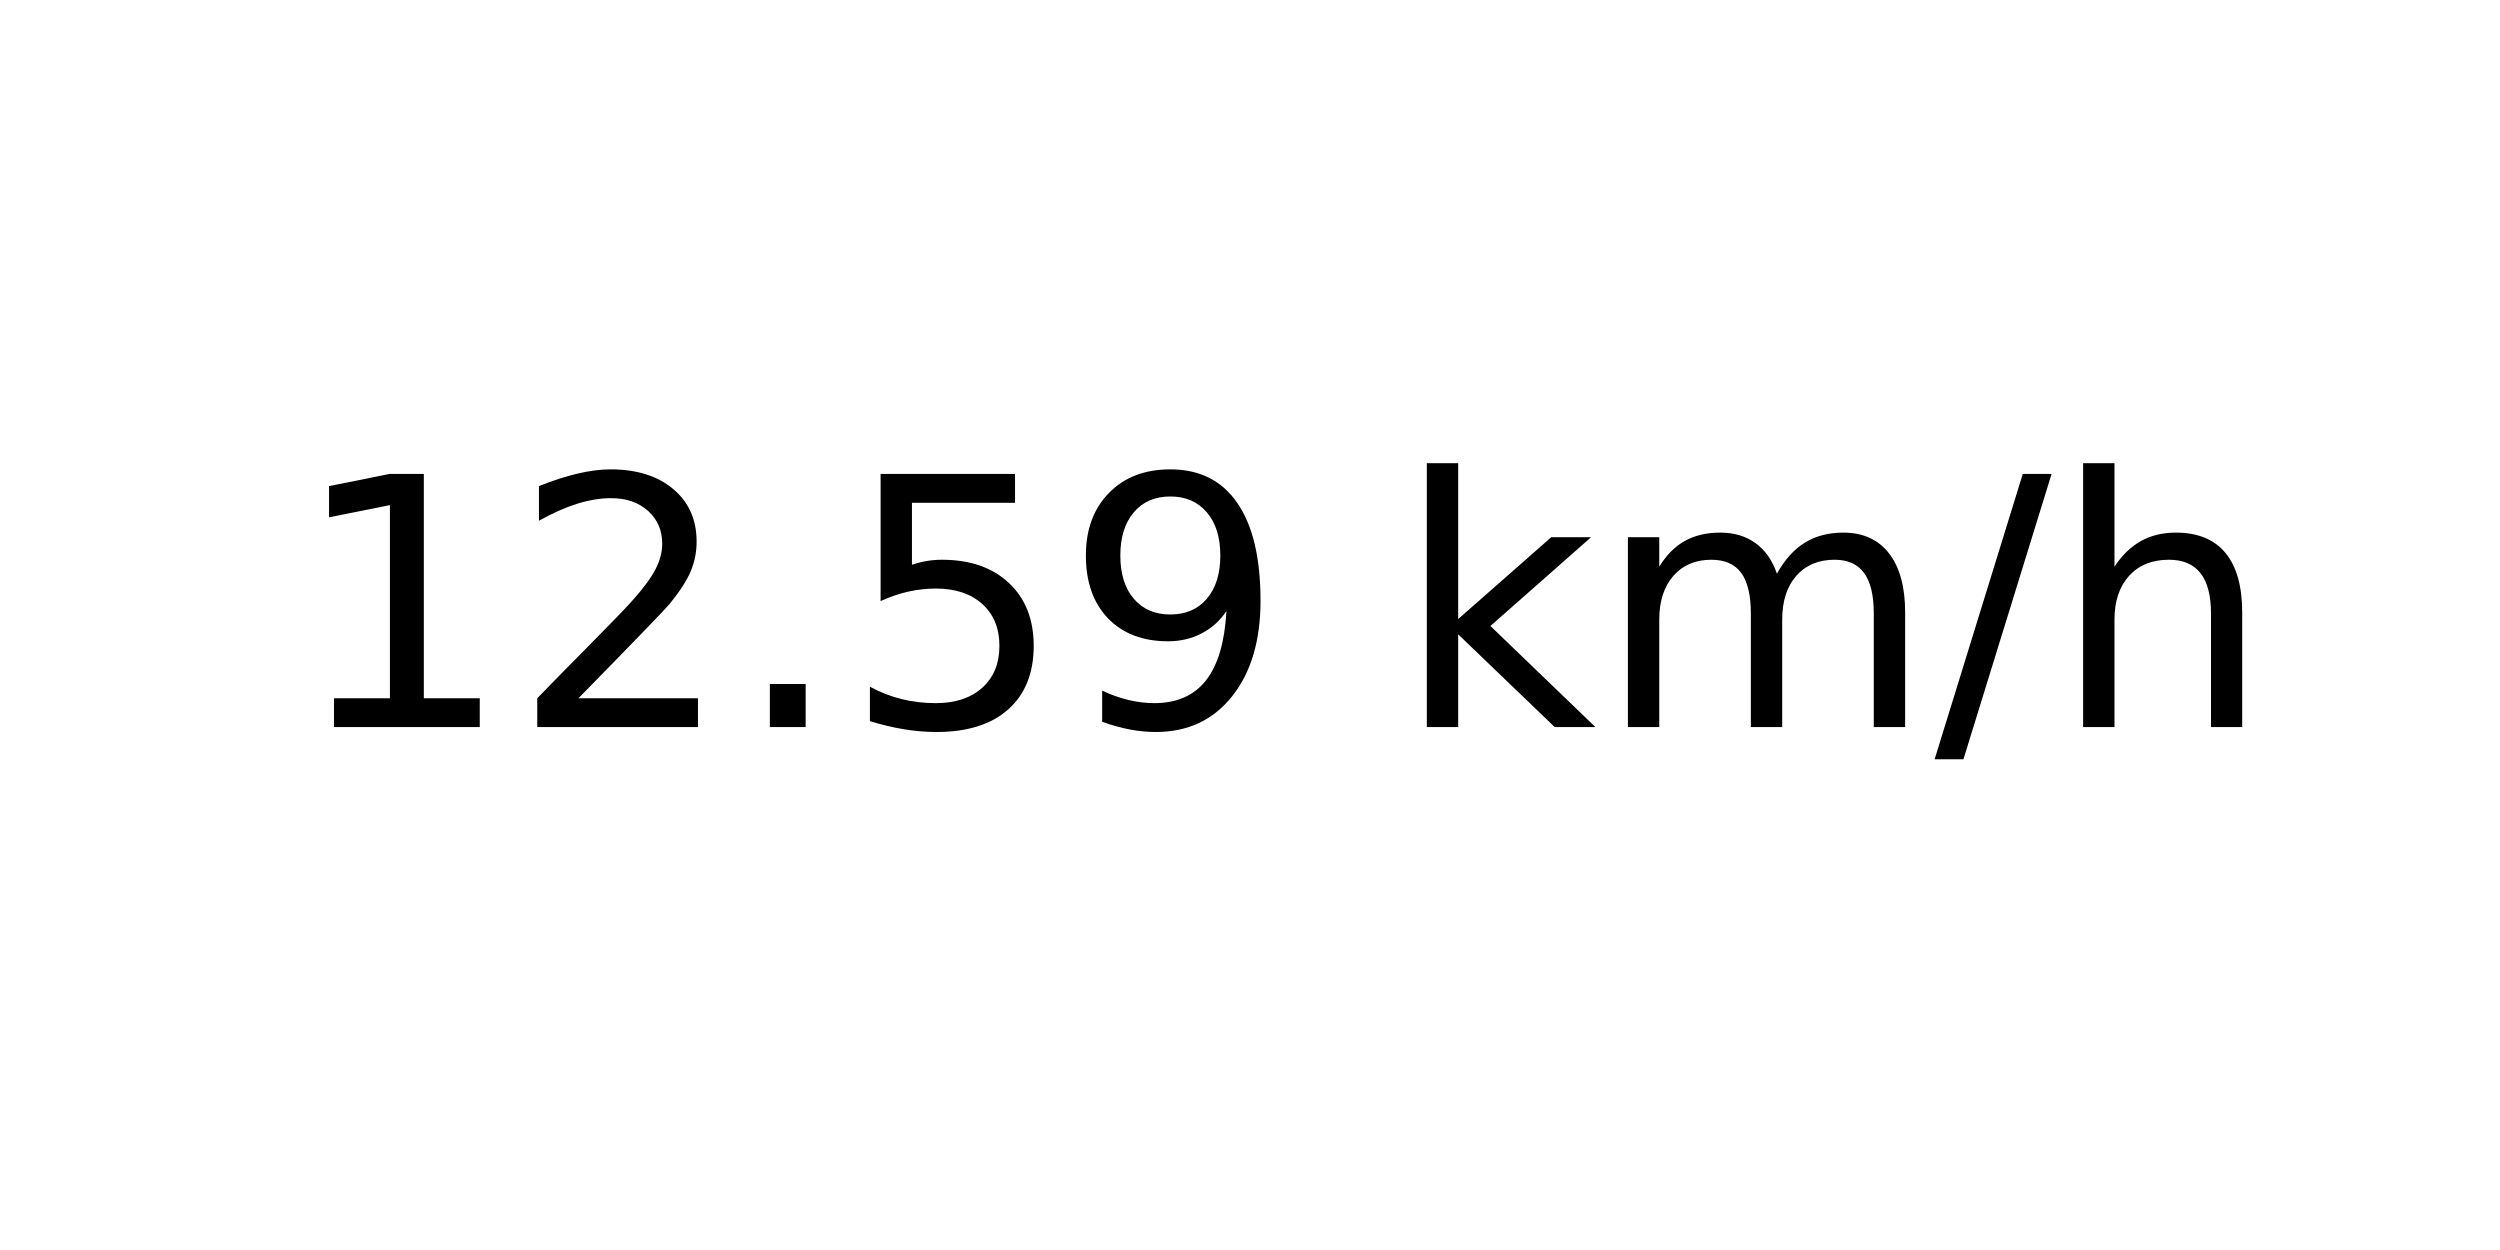
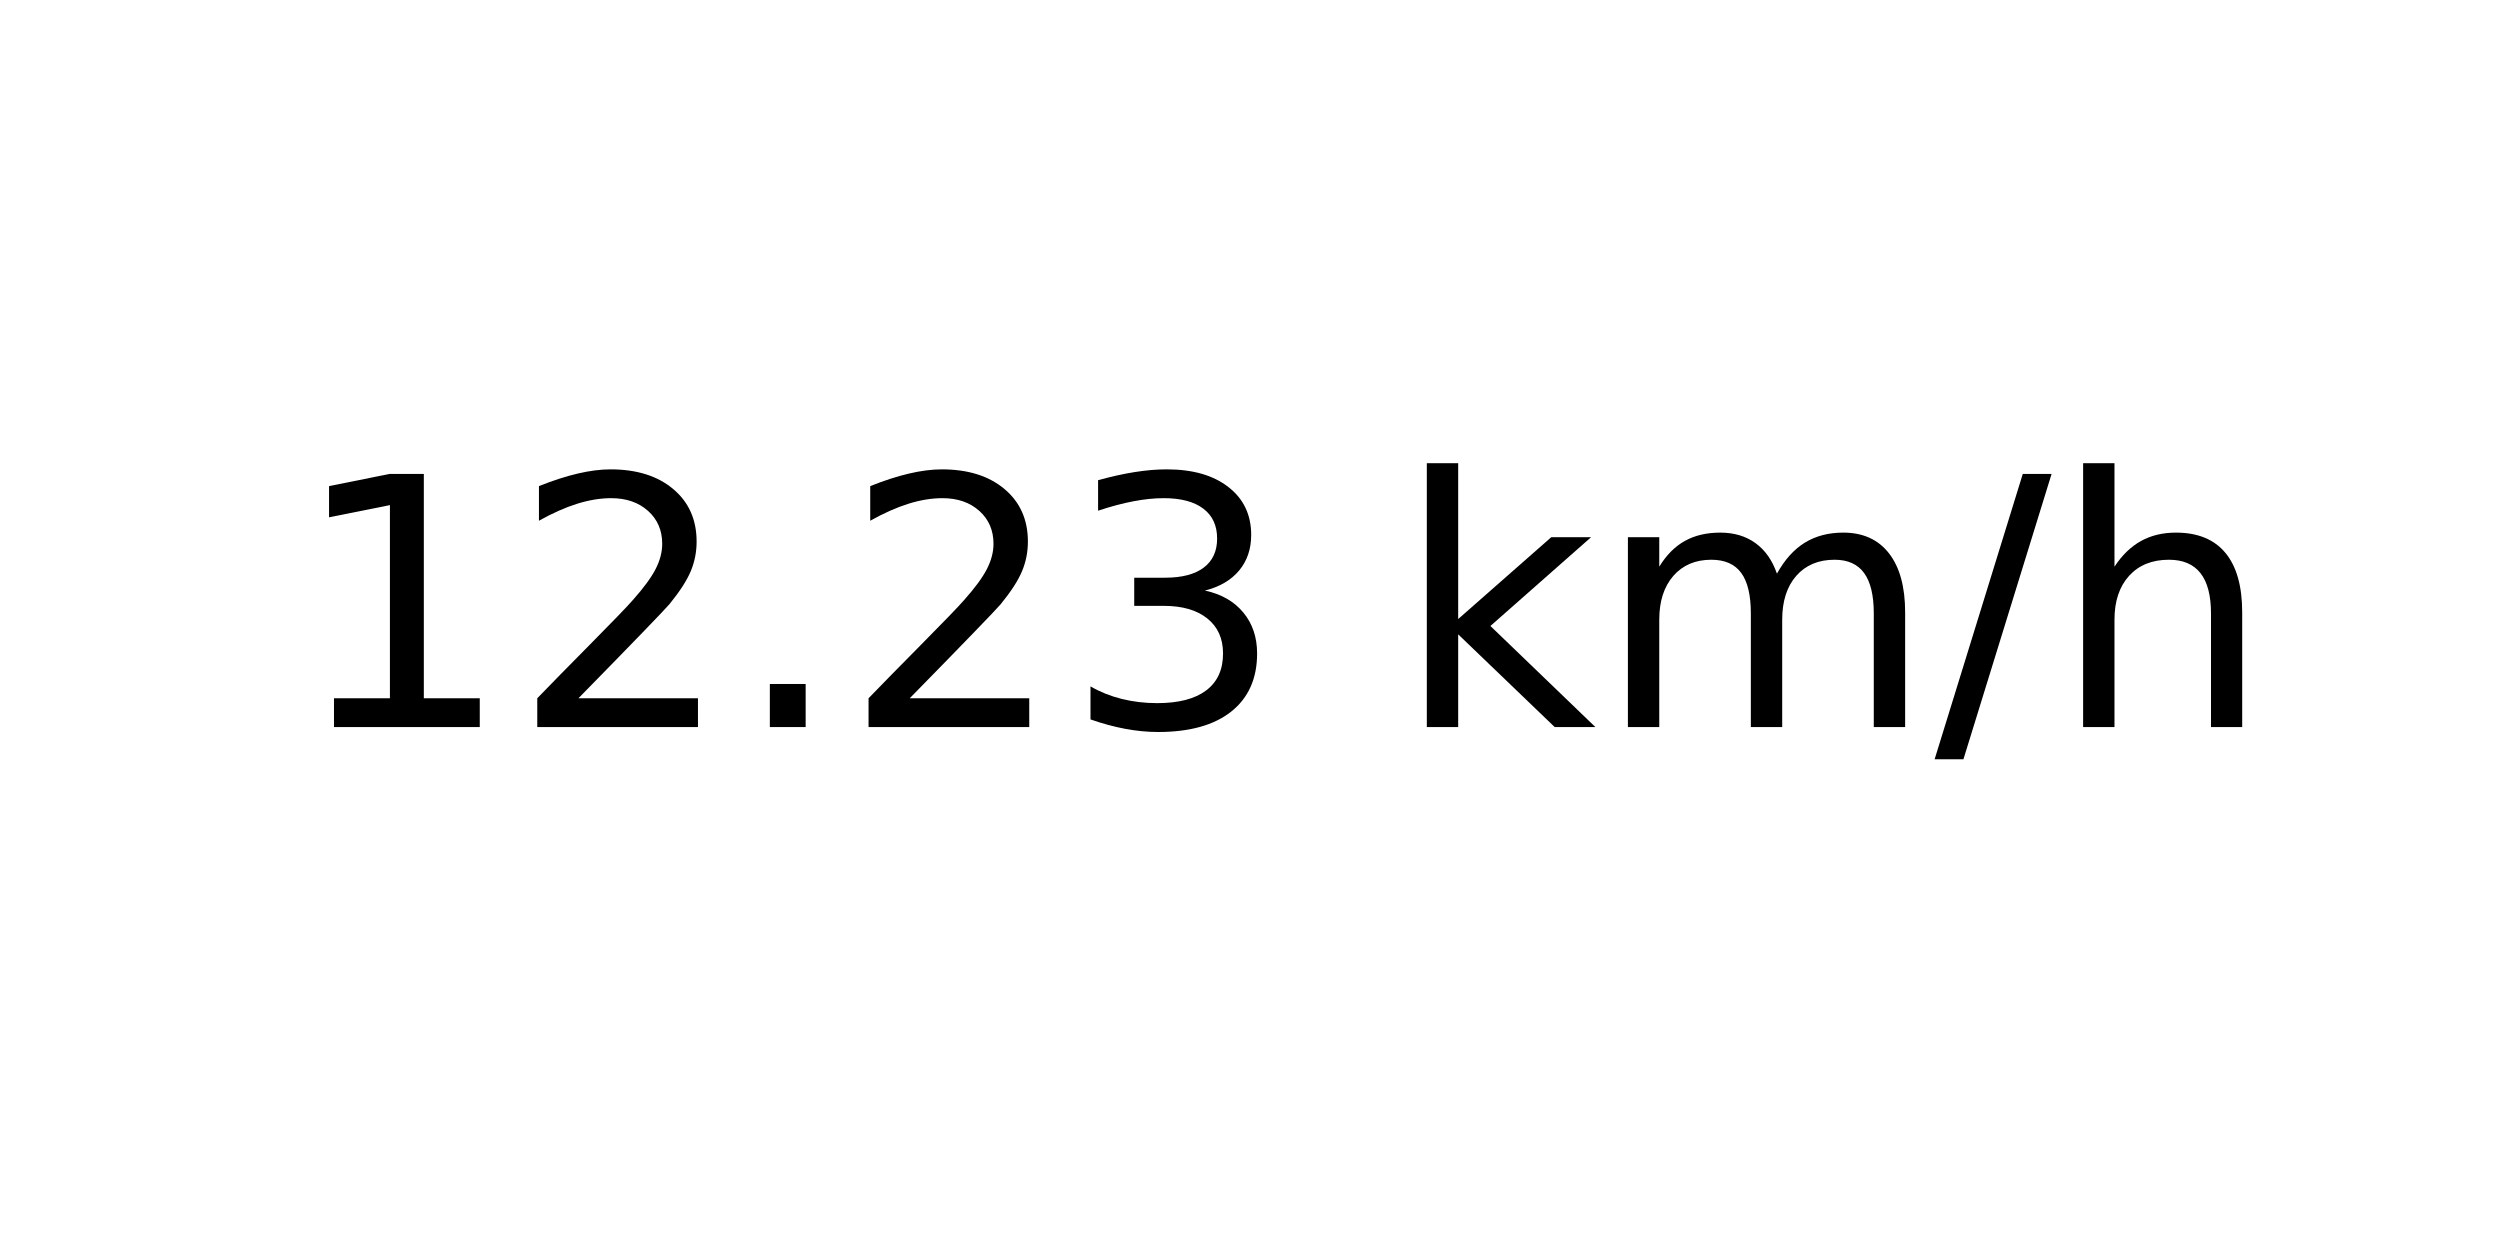
<svg xmlns="http://www.w3.org/2000/svg" xmlns:xlink="http://www.w3.org/1999/xlink" width="72pt" height="36pt" viewBox="0 0 72 36" version="1.1">
  <defs>
    <style type="text/css">*{stroke-linejoin: round; stroke-linecap: butt}</style>
  </defs>
  <g id="figure_1">
    <g id="axes_1">
      <g id="text_1">
        <g transform="translate(8.378125 20.93937) scale(0.1 -0.1)">
          <defs>
            <path id="DejaVuSans-31" d="M 794 531  L 1825 531  L 1825 4091  L 703 3866  L 703 4441  L 1819 4666  L 2450 4666  L 2450 531  L 3481 531  L 3481 0  L 794 0  L 794 531  z " transform="scale(0.015625)" />
            <path id="DejaVuSans-32" d="M 1228 531  L 3431 531  L 3431 0  L 469 0  L 469 531  Q 828 903 1448 1529  Q 2069 2156 2228 2338  Q 2531 2678 2651 2914  Q 2772 3150 2772 3378  Q 2772 3750 2511 3984  Q 2250 4219 1831 4219  Q 1534 4219 1204 4116  Q 875 4013 500 3803  L 500 4441  Q 881 4594 1212 4672  Q 1544 4750 1819 4750  Q 2544 4750 2975 4387  Q 3406 4025 3406 3419  Q 3406 3131 3298 2873  Q 3191 2616 2906 2266  Q 2828 2175 2409 1742  Q 1991 1309 1228 531  z " transform="scale(0.015625)" />
            <path id="DejaVuSans-2e" d="M 684 794  L 1344 794  L 1344 0  L 684 0  L 684 794  z " transform="scale(0.015625)" />
-             <path id="DejaVuSans-35" d="M 691 4666  L 3169 4666  L 3169 4134  L 1269 4134  L 1269 2991  Q 1406 3038 1543 3061  Q 1681 3084 1819 3084  Q 2600 3084 3056 2656  Q 3513 2228 3513 1497  Q 3513 744 3044 326  Q 2575 -91 1722 -91  Q 1428 -91 1123 -41  Q 819 9 494 109  L 494 744  Q 775 591 1075 516  Q 1375 441 1709 441  Q 2250 441 2565 725  Q 2881 1009 2881 1497  Q 2881 1984 2565 2268  Q 2250 2553 1709 2553  Q 1456 2553 1204 2497  Q 953 2441 691 2322  L 691 4666  z " transform="scale(0.015625)" />
-             <path id="DejaVuSans-39" d="M 703 97  L 703 672  Q 941 559 1184 500  Q 1428 441 1663 441  Q 2288 441 2617 861  Q 2947 1281 2994 2138  Q 2813 1869 2534 1725  Q 2256 1581 1919 1581  Q 1219 1581 811 2004  Q 403 2428 403 3163  Q 403 3881 828 4315  Q 1253 4750 1959 4750  Q 2769 4750 3195 4129  Q 3622 3509 3622 2328  Q 3622 1225 3098 567  Q 2575 -91 1691 -91  Q 1453 -91 1209 -44  Q 966 3 703 97  z M 1959 2075  Q 2384 2075 2632 2365  Q 2881 2656 2881 3163  Q 2881 3666 2632 3958  Q 2384 4250 1959 4250  Q 1534 4250 1286 3958  Q 1038 3666 1038 3163  Q 1038 2656 1286 2365  Q 1534 2075 1959 2075  z " transform="scale(0.015625)" />
+             <path id="DejaVuSans-33" d="M 2597 2516  Q 3050 2419 3304 2112  Q 3559 1806 3559 1356  Q 3559 666 3084 287  Q 2609 -91 1734 -91  Q 1441 -91 1130 -33  Q 819 25 488 141  L 488 750  Q 750 597 1062 519  Q 1375 441 1716 441  Q 2309 441 2620 675  Q 2931 909 2931 1356  Q 2931 1769 2642 2001  Q 2353 2234 1838 2234  L 1294 2234  L 1294 2753  L 1863 2753  Q 2328 2753 2575 2939  Q 2822 3125 2822 3475  Q 2822 3834 2567 4026  Q 2313 4219 1838 4219  Q 1578 4219 1281 4162  Q 984 4106 628 3988  L 628 4550  Q 988 4650 1302 4700  Q 1616 4750 1894 4750  Q 2613 4750 3031 4423  Q 3450 4097 3450 3541  Q 3450 3153 3228 2886  Q 3006 2619 2597 2516  z " transform="scale(0.015625)" />
            <path id="DejaVuSans-20" transform="scale(0.015625)" />
            <path id="DejaVuSans-6b" d="M 581 4863  L 1159 4863  L 1159 1991  L 2875 3500  L 3609 3500  L 1753 1863  L 3688 0  L 2938 0  L 1159 1709  L 1159 0  L 581 0  L 581 4863  z " transform="scale(0.015625)" />
            <path id="DejaVuSans-6d" d="M 3328 2828  Q 3544 3216 3844 3400  Q 4144 3584 4550 3584  Q 5097 3584 5394 3201  Q 5691 2819 5691 2113  L 5691 0  L 5113 0  L 5113 2094  Q 5113 2597 4934 2840  Q 4756 3084 4391 3084  Q 3944 3084 3684 2787  Q 3425 2491 3425 1978  L 3425 0  L 2847 0  L 2847 2094  Q 2847 2600 2669 2842  Q 2491 3084 2119 3084  Q 1678 3084 1418 2786  Q 1159 2488 1159 1978  L 1159 0  L 581 0  L 581 3500  L 1159 3500  L 1159 2956  Q 1356 3278 1631 3431  Q 1906 3584 2284 3584  Q 2666 3584 2933 3390  Q 3200 3197 3328 2828  z " transform="scale(0.015625)" />
            <path id="DejaVuSans-2f" d="M 1625 4666  L 2156 4666  L 531 -594  L 0 -594  L 1625 4666  z " transform="scale(0.015625)" />
            <path id="DejaVuSans-68" d="M 3513 2113  L 3513 0  L 2938 0  L 2938 2094  Q 2938 2591 2744 2837  Q 2550 3084 2163 3084  Q 1697 3084 1428 2787  Q 1159 2491 1159 1978  L 1159 0  L 581 0  L 581 4863  L 1159 4863  L 1159 2956  Q 1366 3272 1645 3428  Q 1925 3584 2291 3584  Q 2894 3584 3203 3211  Q 3513 2838 3513 2113  z " transform="scale(0.015625)" />
          </defs>
          <use xlink:href="#DejaVuSans-31" />
          <use xlink:href="#DejaVuSans-32" x="63.623" />
          <use xlink:href="#DejaVuSans-2e" x="127.246" />
-           <use xlink:href="#DejaVuSans-35" x="159.033" />
-           <use xlink:href="#DejaVuSans-39" x="222.656" />
+           <use xlink:href="#DejaVuSans-32" x="159.033" />
+           <use xlink:href="#DejaVuSans-33" x="222.656" />
          <use xlink:href="#DejaVuSans-20" x="286.279" />
          <use xlink:href="#DejaVuSans-6b" x="318.066" />
          <use xlink:href="#DejaVuSans-6d" x="375.977" />
          <use xlink:href="#DejaVuSans-2f" x="473.389" />
          <use xlink:href="#DejaVuSans-68" x="507.08" />
        </g>
      </g>
    </g>
  </g>
</svg>
